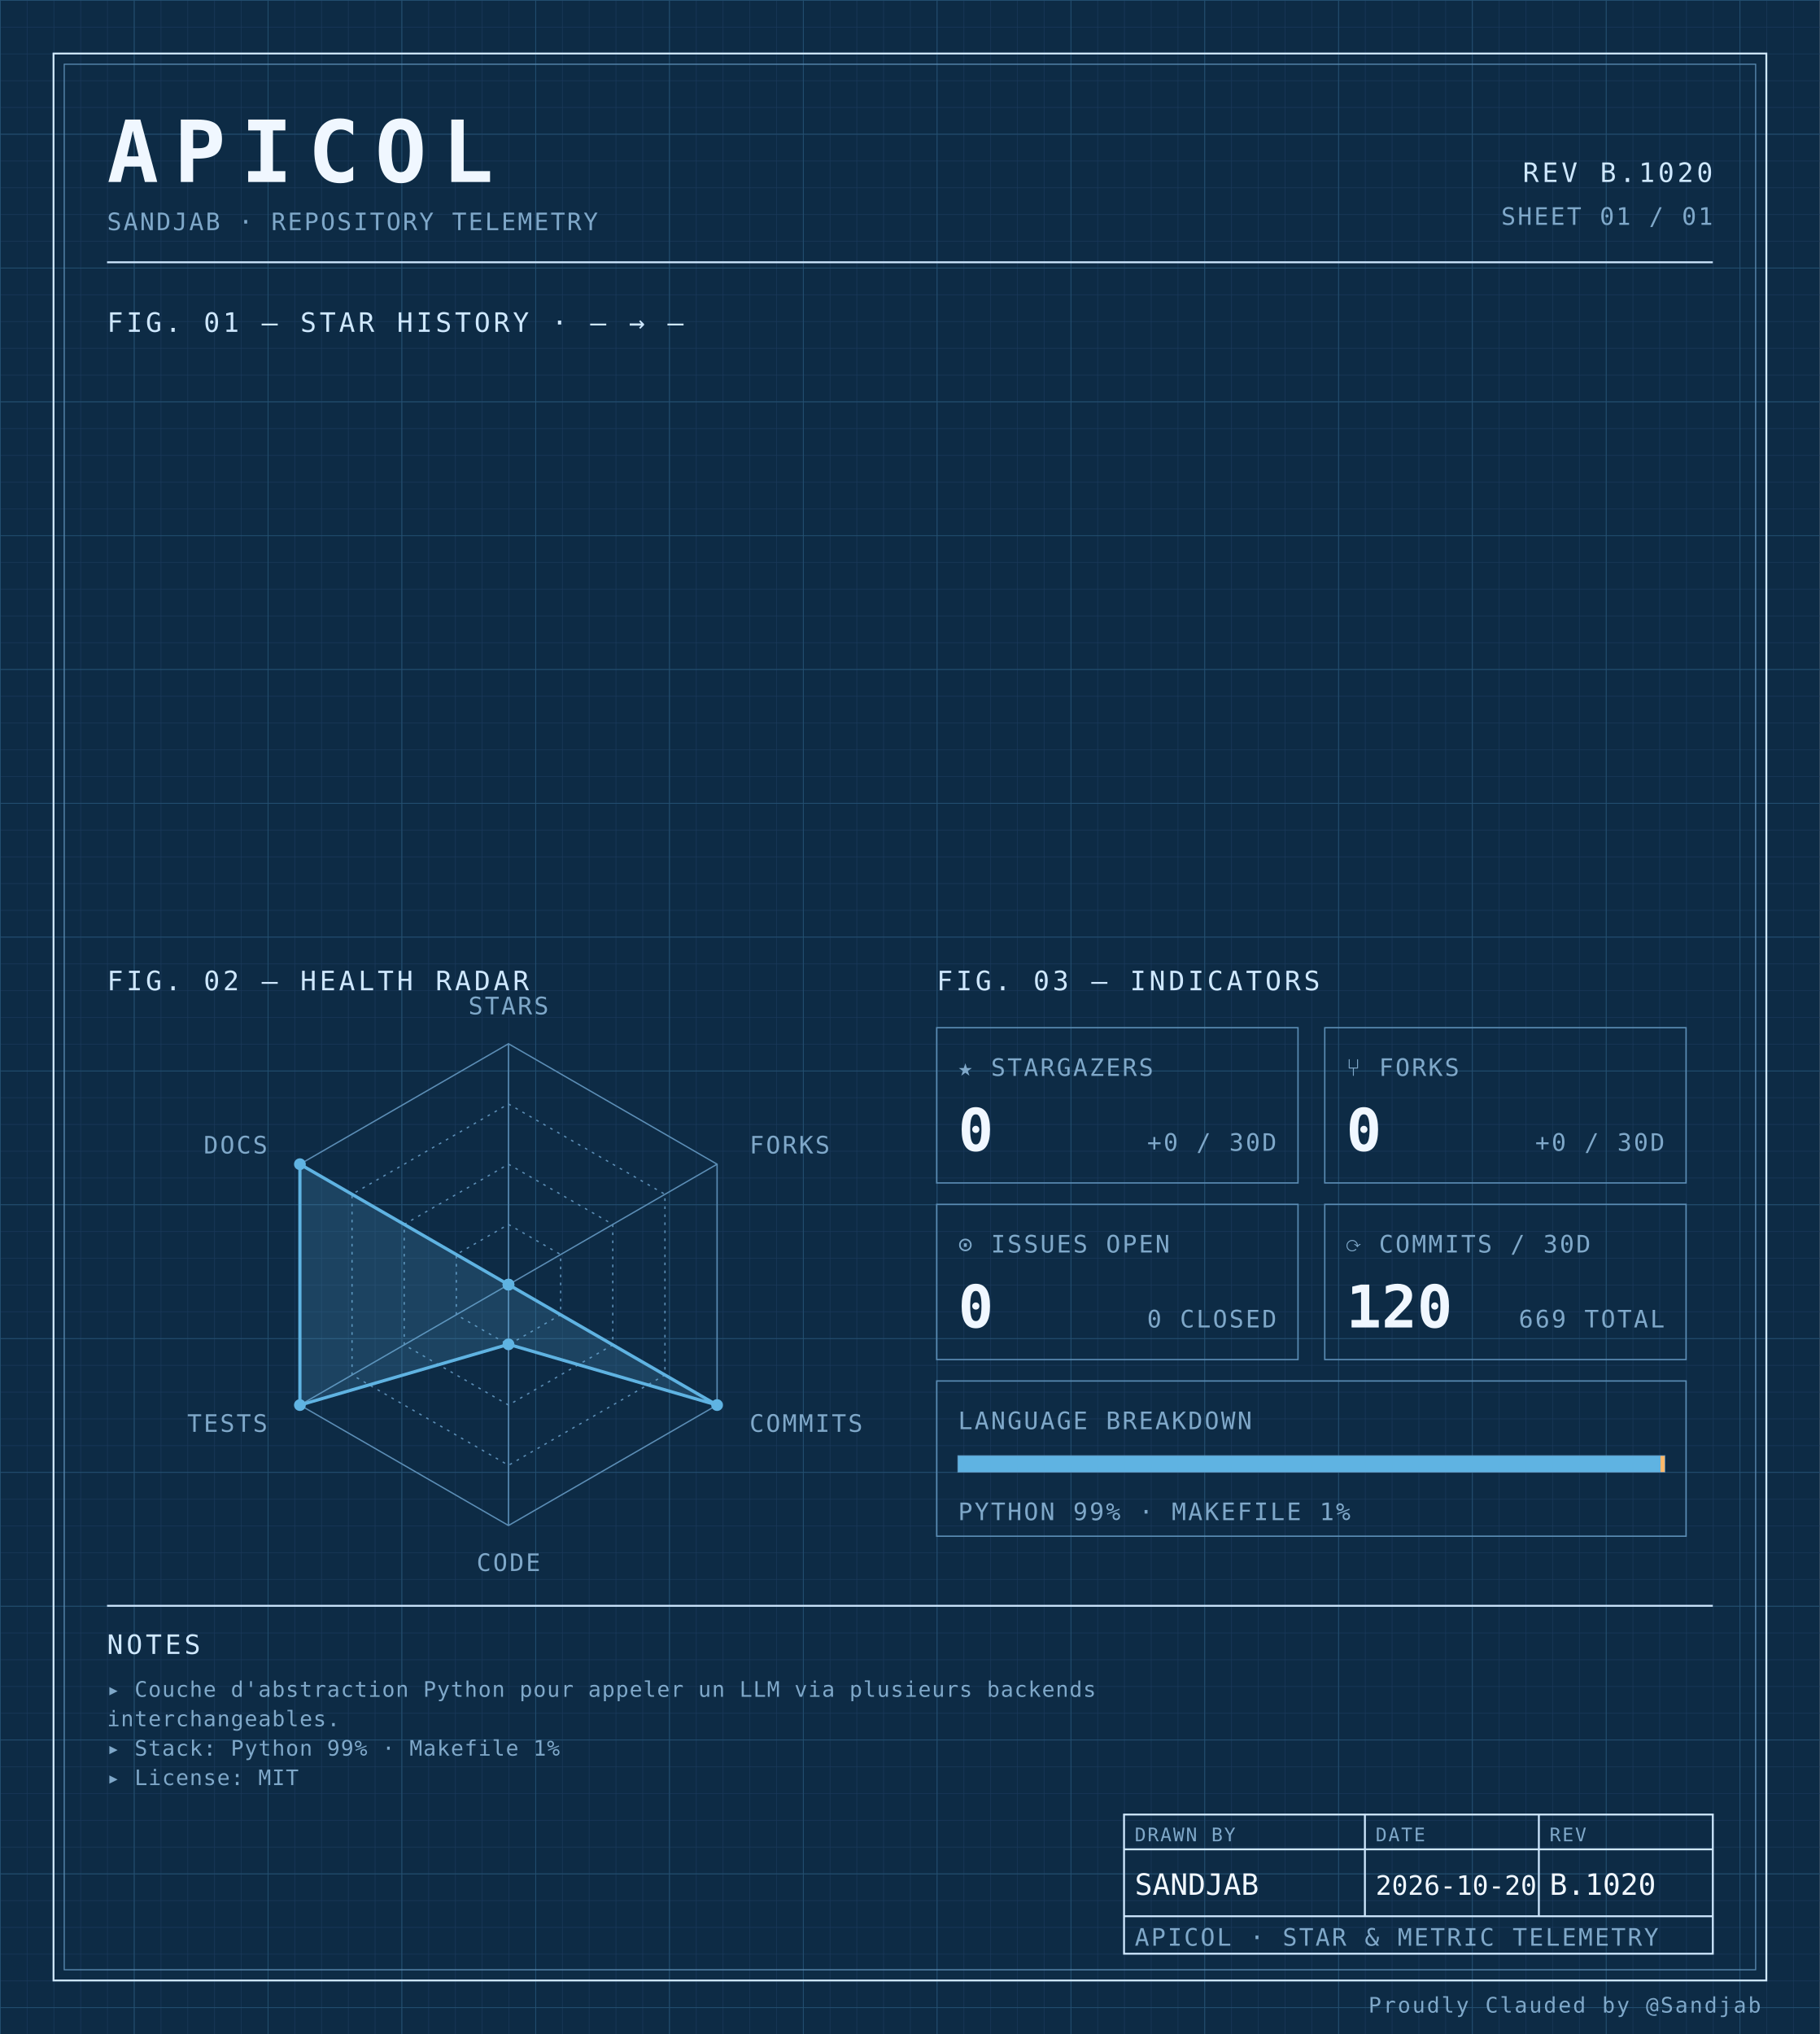
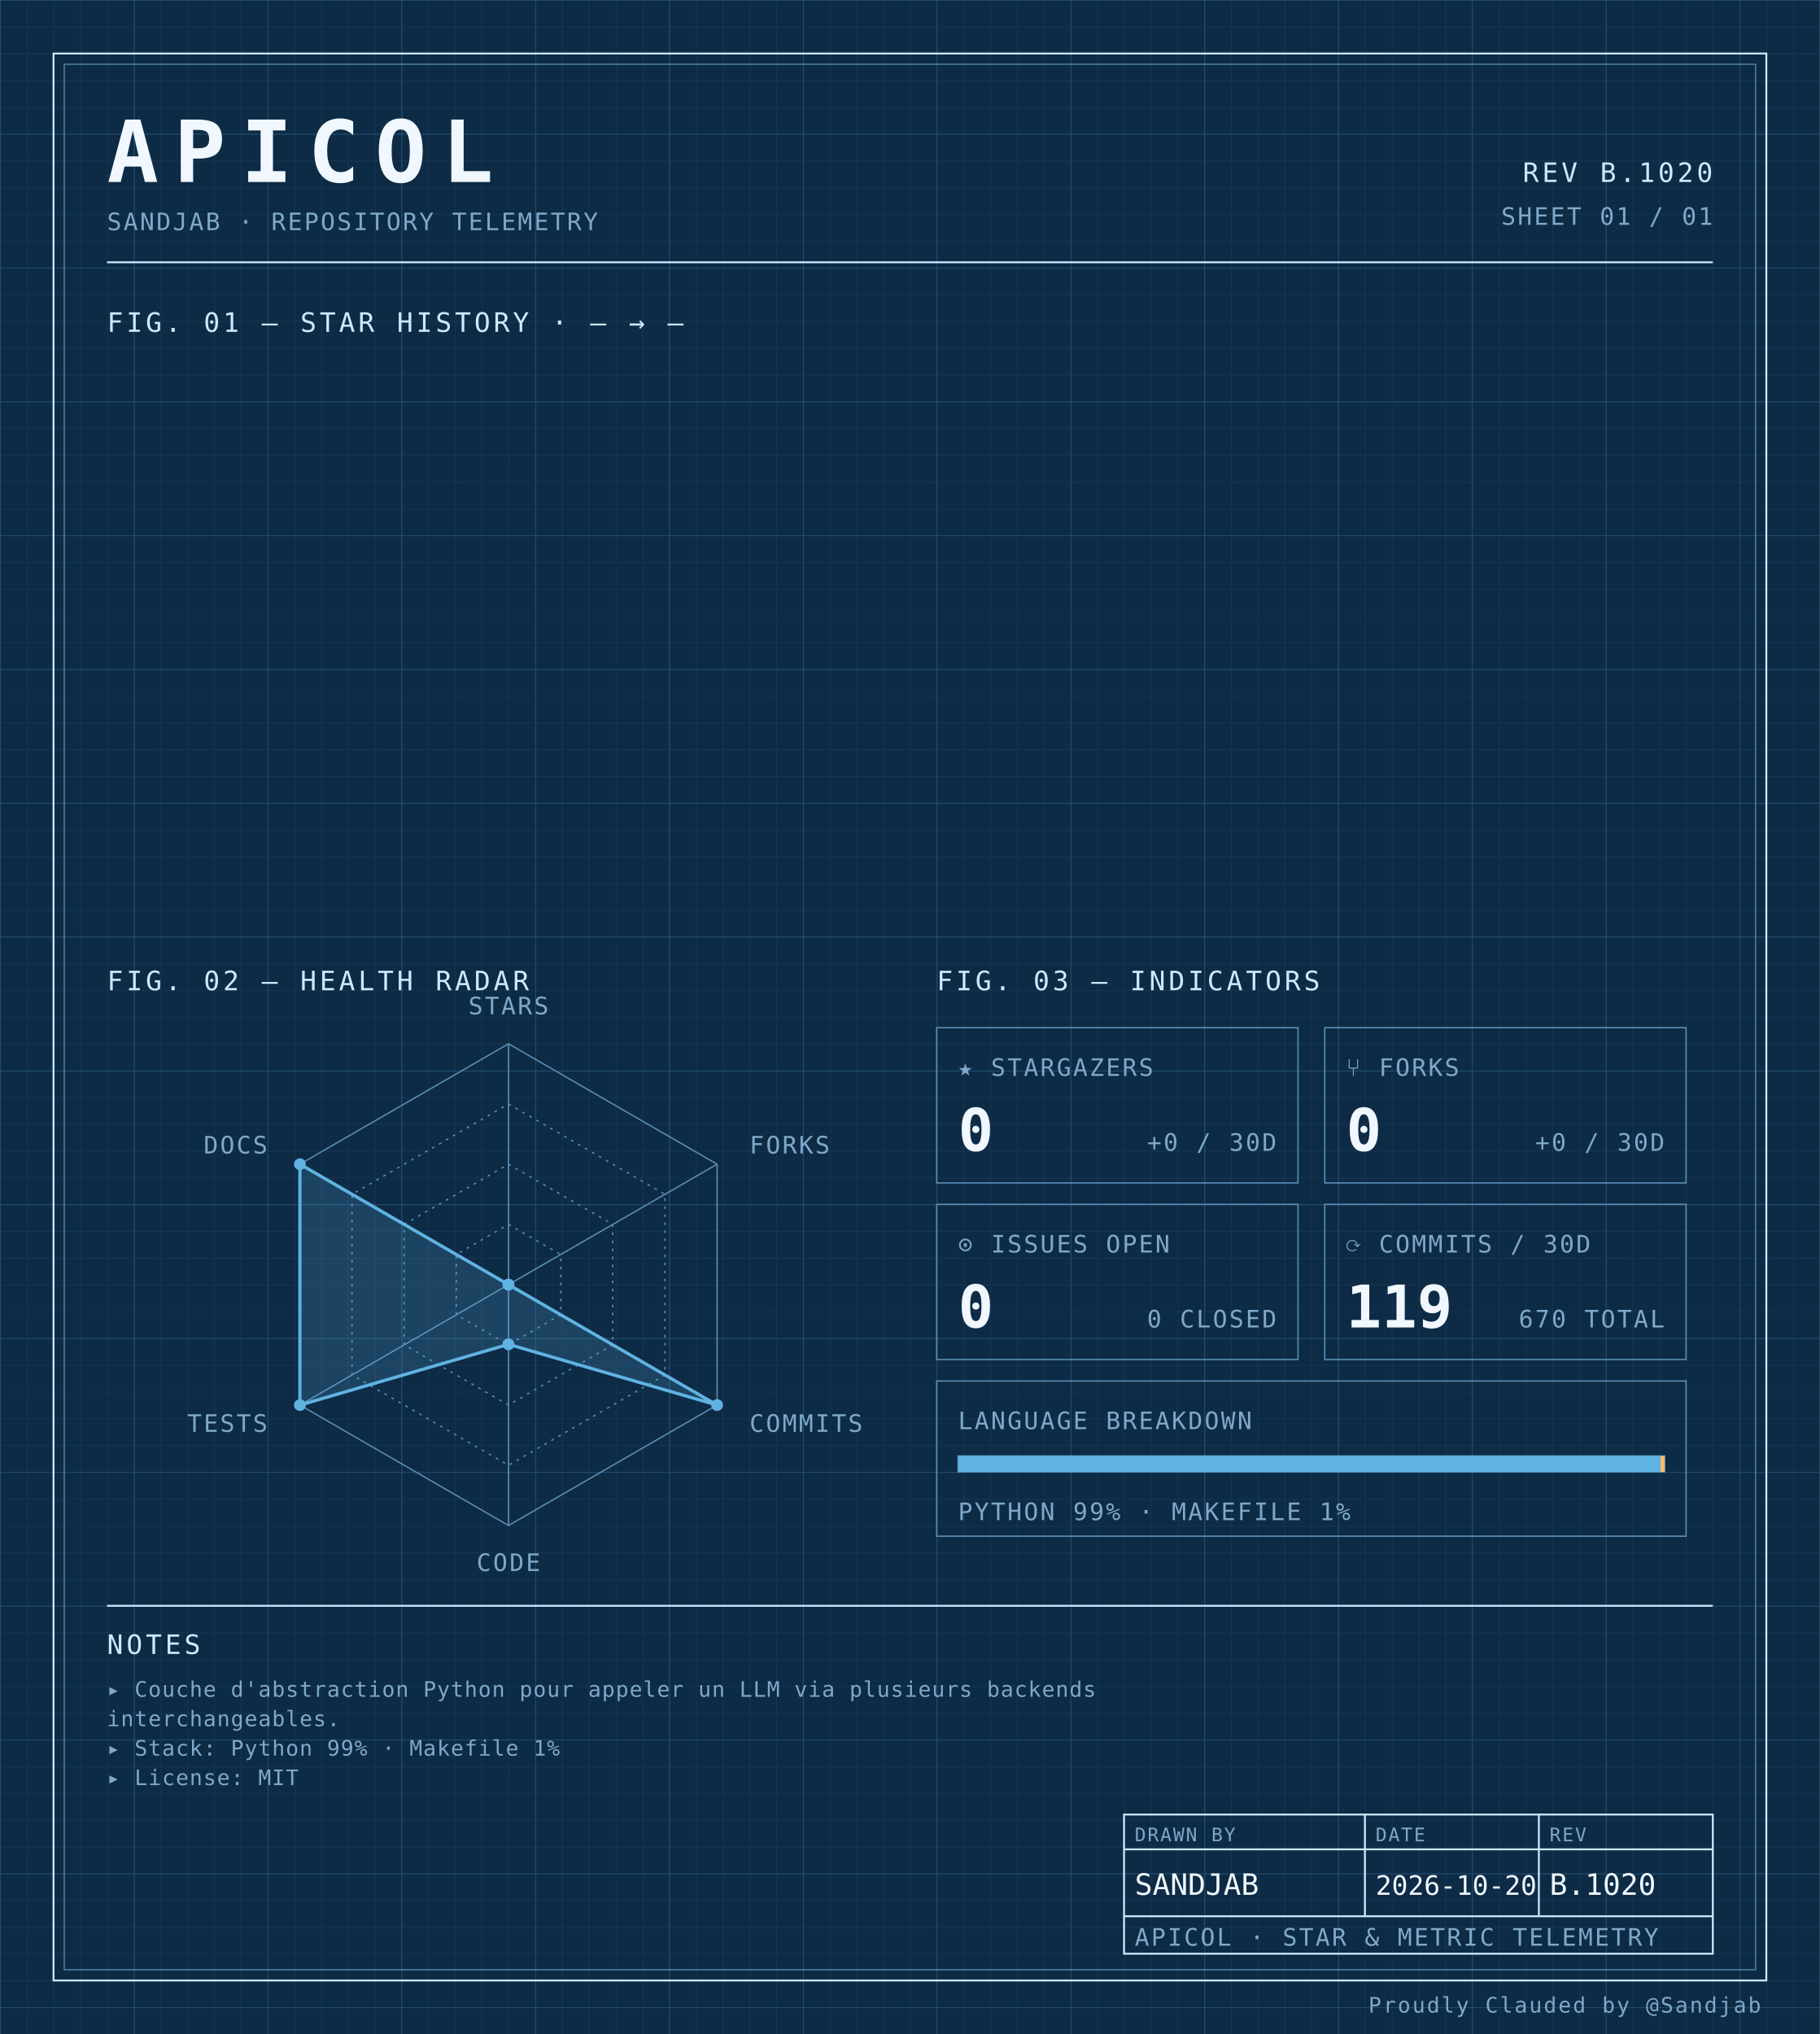
<svg xmlns="http://www.w3.org/2000/svg" width="100%" viewBox="0 0 680 760" role="img">
  <defs>
    <pattern id="grid-fine" width="10" height="10" patternUnits="userSpaceOnUse">
      <path d="M10 0H0V10" fill="none" stroke="#1a3a5c" stroke-width="0.4" />
    </pattern>
    <pattern id="grid-major" width="50" height="50" patternUnits="userSpaceOnUse">
      <path d="M50 0H0V50" fill="none" stroke="#245273" stroke-width="0.5" />
    </pattern>
  </defs>
  <rect x="0" y="0" width="680" height="760" fill="#0d2b45" />
  <rect x="0" y="0" width="680" height="760" fill="url(#grid-fine)" />
  <rect x="0" y="0" width="680" height="760" fill="url(#grid-major)" />
  <rect x="20" y="20" width="640" height="720" fill="none" stroke="#cfe8ff" stroke-width="0.7" />
  <rect x="24" y="24" width="632" height="712" fill="none" stroke="#5b8db5" stroke-width="0.4" />
  <text x="40" y="68" font-family="ui-monospace, 'SF Mono', 'JetBrains Mono', 'Cascadia Code', Consolas, monospace" font-size="32" font-weight="700" fill="#f0f7ff" text-anchor="start" letter-spacing="0.18em">APICOL</text>
  <text x="40" y="86" font-family="ui-monospace, 'SF Mono', 'JetBrains Mono', 'Cascadia Code', Consolas, monospace" font-size="9" font-weight="400" fill="#7fa8c9" text-anchor="start" letter-spacing="0.08em">SANDJAB · REPOSITORY TELEMETRY</text>
  <text x="640" y="68" font-family="ui-monospace, 'SF Mono', 'JetBrains Mono', 'Cascadia Code', Consolas, monospace" font-size="10" font-weight="400" fill="#cfe8ff" text-anchor="end" letter-spacing="0.12em">REV B.1020</text>
  <text x="640" y="84" font-family="ui-monospace, 'SF Mono', 'JetBrains Mono', 'Cascadia Code', Consolas, monospace" font-size="9" font-weight="400" fill="#7fa8c9" text-anchor="end" letter-spacing="0.08em">SHEET 01 / 01</text>
  <line x1="40" y1="98" x2="640" y2="98" stroke="#cfe8ff" stroke-width="0.7" />
  <text x="40" y="124" font-family="ui-monospace, 'SF Mono', 'JetBrains Mono', 'Cascadia Code', Consolas, monospace" font-size="10" font-weight="400" fill="#cfe8ff" text-anchor="start" letter-spacing="0.12em">FIG. 01 — STAR HISTORY · — → —</text>
  <text x="40" y="370" font-family="ui-monospace, 'SF Mono', 'JetBrains Mono', 'Cascadia Code', Consolas, monospace" font-size="10" font-weight="400" fill="#cfe8ff" text-anchor="start" letter-spacing="0.12em">FIG. 02 — HEALTH RADAR</text>
  <g transform="translate(190 480)">
    <polygon points="0.00,-90.00 77.94,-45.00 77.94,45.00 0.00,90.00 -77.94,45.00 -77.94,-45.00" fill="none" stroke="#5b8db5" stroke-width="0.5" />
    <polygon points="0.00,-67.50 58.46,-33.75 58.46,33.75 0.00,67.50 -58.46,33.75 -58.46,-33.75" fill="none" stroke="#5b8db5" stroke-width="0.5" stroke-dasharray="1,2" />
    <polygon points="0.00,-45.00 38.97,-22.50 38.97,22.50 0.00,45.00 -38.97,22.50 -38.97,-22.50" fill="none" stroke="#5b8db5" stroke-width="0.5" stroke-dasharray="1,2" />
    <polygon points="0.00,-22.50 19.49,-11.25 19.49,11.25 0.00,22.50 -19.49,11.25 -19.49,-11.25" fill="none" stroke="#5b8db5" stroke-width="0.5" stroke-dasharray="1,2" />
    <line x1="0" y1="0" x2="0.00" y2="-90.00" stroke="#5b8db5" stroke-width="0.5" />
    <line x1="0" y1="0" x2="77.94" y2="-45.00" stroke="#5b8db5" stroke-width="0.5" />
    <line x1="0" y1="0" x2="77.94" y2="45.00" stroke="#5b8db5" stroke-width="0.5" />
    <line x1="0" y1="0" x2="0.00" y2="90.00" stroke="#5b8db5" stroke-width="0.5" />
    <line x1="0" y1="0" x2="-77.94" y2="45.00" stroke="#5b8db5" stroke-width="0.5" />
    <line x1="0" y1="0" x2="-77.94" y2="-45.00" stroke="#5b8db5" stroke-width="0.5" />
    <polygon points="0.00,0.00 0.00,0.00 77.94,45.00 0.00,22.31 -77.94,45.00 -77.94,-45.00" fill="#5fb3e2" fill-opacity="0.18" stroke="#5fb3e2" stroke-width="1.2" />
    <circle cx="0.00" cy="0.00" r="2.2" fill="#5fb3e2" />
    <circle cx="0.00" cy="0.00" r="2.2" fill="#5fb3e2" />
    <circle cx="77.94" cy="45.00" r="2.2" fill="#5fb3e2" />
    <circle cx="0.00" cy="22.31" r="2.2" fill="#5fb3e2" />
    <circle cx="-77.94" cy="45.00" r="2.2" fill="#5fb3e2" />
    <circle cx="-77.94" cy="-45.00" r="2.2" fill="#5fb3e2" />
    <text x="6.3681633555662356e-15" y="-101" font-family="ui-monospace, 'SF Mono', 'JetBrains Mono', 'Cascadia Code', Consolas, monospace" font-size="9" font-weight="400" fill="#7fa8c9" text-anchor="middle" letter-spacing="0.08em">STARS</text>
    <text x="90.067" y="-49" font-family="ui-monospace, 'SF Mono', 'JetBrains Mono', 'Cascadia Code', Consolas, monospace" font-size="9" font-weight="400" fill="#7fa8c9" text-anchor="start" letter-spacing="0.08em">FORKS</text>
    <text x="90.067" y="55" font-family="ui-monospace, 'SF Mono', 'JetBrains Mono', 'Cascadia Code', Consolas, monospace" font-size="9" font-weight="400" fill="#7fa8c9" text-anchor="start" letter-spacing="0.08em">COMMITS</text>
    <text x="6.3681633555662356e-15" y="107" font-family="ui-monospace, 'SF Mono', 'JetBrains Mono', 'Cascadia Code', Consolas, monospace" font-size="9" font-weight="400" fill="#7fa8c9" text-anchor="middle" letter-spacing="0.08em">CODE</text>
    <text x="-90.067" y="55" font-family="ui-monospace, 'SF Mono', 'JetBrains Mono', 'Cascadia Code', Consolas, monospace" font-size="9" font-weight="400" fill="#7fa8c9" text-anchor="end" letter-spacing="0.08em">TESTS</text>
    <text x="-90.067" y="-49" font-family="ui-monospace, 'SF Mono', 'JetBrains Mono', 'Cascadia Code', Consolas, monospace" font-size="9" font-weight="400" fill="#7fa8c9" text-anchor="end" letter-spacing="0.08em">DOCS</text>
  </g>
  <text x="350" y="370" font-family="ui-monospace, 'SF Mono', 'JetBrains Mono', 'Cascadia Code', Consolas, monospace" font-size="10" font-weight="400" fill="#cfe8ff" text-anchor="start" letter-spacing="0.12em">FIG. 03 — INDICATORS</text>
  <rect x="350" y="384" width="135" height="58" fill="none" stroke="#5b8db5" stroke-width="0.5" />
  <text x="358" y="402" font-family="ui-monospace, 'SF Mono', 'JetBrains Mono', 'Cascadia Code', Consolas, monospace" font-size="9" font-weight="400" fill="#7fa8c9" text-anchor="start" letter-spacing="0.08em">★ STARGAZERS</text>
  <text x="358" y="430" font-family="ui-monospace, 'SF Mono', 'JetBrains Mono', 'Cascadia Code', Consolas, monospace" font-size="22" font-weight="700" fill="#f0f7ff" text-anchor="start" letter-spacing="normal">0</text>
  <text x="477" y="430" font-family="ui-monospace, 'SF Mono', 'JetBrains Mono', 'Cascadia Code', Consolas, monospace" font-size="9" font-weight="400" fill="#7fa8c9" text-anchor="end" letter-spacing="0.08em">+0 / 30D</text>
  <rect x="495" y="384" width="135" height="58" fill="none" stroke="#5b8db5" stroke-width="0.5" />
  <text x="503" y="402" font-family="ui-monospace, 'SF Mono', 'JetBrains Mono', 'Cascadia Code', Consolas, monospace" font-size="9" font-weight="400" fill="#7fa8c9" text-anchor="start" letter-spacing="0.08em">⑂ FORKS</text>
  <text x="503" y="430" font-family="ui-monospace, 'SF Mono', 'JetBrains Mono', 'Cascadia Code', Consolas, monospace" font-size="22" font-weight="700" fill="#f0f7ff" text-anchor="start" letter-spacing="normal">0</text>
  <text x="622" y="430" font-family="ui-monospace, 'SF Mono', 'JetBrains Mono', 'Cascadia Code', Consolas, monospace" font-size="9" font-weight="400" fill="#7fa8c9" text-anchor="end" letter-spacing="0.08em">+0 / 30D</text>
  <rect x="350" y="450" width="135" height="58" fill="none" stroke="#5b8db5" stroke-width="0.5" />
  <text x="358" y="468" font-family="ui-monospace, 'SF Mono', 'JetBrains Mono', 'Cascadia Code', Consolas, monospace" font-size="9" font-weight="400" fill="#7fa8c9" text-anchor="start" letter-spacing="0.08em">⊙ ISSUES OPEN</text>
  <text x="358" y="496" font-family="ui-monospace, 'SF Mono', 'JetBrains Mono', 'Cascadia Code', Consolas, monospace" font-size="22" font-weight="700" fill="#f0f7ff" text-anchor="start" letter-spacing="normal">0</text>
  <text x="477" y="496" font-family="ui-monospace, 'SF Mono', 'JetBrains Mono', 'Cascadia Code', Consolas, monospace" font-size="9" font-weight="400" fill="#7fa8c9" text-anchor="end" letter-spacing="0.08em">0 CLOSED</text>
  <rect x="495" y="450" width="135" height="58" fill="none" stroke="#5b8db5" stroke-width="0.5" />
  <text x="503" y="468" font-family="ui-monospace, 'SF Mono', 'JetBrains Mono', 'Cascadia Code', Consolas, monospace" font-size="9" font-weight="400" fill="#7fa8c9" text-anchor="start" letter-spacing="0.08em">⟳ COMMITS / 30D</text>
-   <text x="503" y="496" font-family="ui-monospace, 'SF Mono', 'JetBrains Mono', 'Cascadia Code', Consolas, monospace" font-size="22" font-weight="700" fill="#f0f7ff" text-anchor="start" letter-spacing="normal">120</text>
-   <text x="622" y="496" font-family="ui-monospace, 'SF Mono', 'JetBrains Mono', 'Cascadia Code', Consolas, monospace" font-size="9" font-weight="400" fill="#7fa8c9" text-anchor="end" letter-spacing="0.08em">669 TOTAL</text>
+   <text x="503" y="496" font-family="ui-monospace, 'SF Mono', 'JetBrains Mono', 'Cascadia Code', Consolas, monospace" font-size="22" font-weight="700" fill="#f0f7ff" text-anchor="start" letter-spacing="normal">119</text>
+   <text x="622" y="496" font-family="ui-monospace, 'SF Mono', 'JetBrains Mono', 'Cascadia Code', Consolas, monospace" font-size="9" font-weight="400" fill="#7fa8c9" text-anchor="end" letter-spacing="0.08em">670 TOTAL</text>
  <rect x="350" y="516" width="280" height="58" fill="none" stroke="#5b8db5" stroke-width="0.5" />
  <text x="358" y="534" font-family="ui-monospace, 'SF Mono', 'JetBrains Mono', 'Cascadia Code', Consolas, monospace" font-size="9" font-weight="400" fill="#7fa8c9" text-anchor="start" letter-spacing="0.08em">LANGUAGE BREAKDOWN</text>
  <rect x="358" y="544" width="264" height="6" fill="none" stroke="#5b8db5" stroke-width="0.5" />
  <rect x="358" y="544" width="262.46" height="6" fill="#5fb3e2" />
  <rect x="620.456" y="544" width="1.54" height="6" fill="#ffb96b" />
  <text x="358" y="568" font-family="ui-monospace, 'SF Mono', 'JetBrains Mono', 'Cascadia Code', Consolas, monospace" font-size="9" font-weight="400" fill="#7fa8c9" text-anchor="start" letter-spacing="0.08em">PYTHON 99% · MAKEFILE 1%</text>
  <line x1="40" y1="600" x2="640" y2="600" stroke="#cfe8ff" stroke-width="0.7" />
  <text x="40" y="618" font-family="ui-monospace, 'SF Mono', 'JetBrains Mono', 'Cascadia Code', Consolas, monospace" font-size="10" font-weight="400" fill="#cfe8ff" text-anchor="start" letter-spacing="0.12em">NOTES</text>
  <text x="40" y="634" font-family="ui-monospace, 'SF Mono', 'JetBrains Mono', 'Cascadia Code', Consolas, monospace" font-size="8" font-weight="400" fill="#7fa8c9" text-anchor="start" letter-spacing="0.04em">▸ Couche d'abstraction Python pour appeler un LLM via plusieurs backends</text>
  <text x="40" y="645" font-family="ui-monospace, 'SF Mono', 'JetBrains Mono', 'Cascadia Code', Consolas, monospace" font-size="8" font-weight="400" fill="#7fa8c9" text-anchor="start" letter-spacing="0.04em">  interchangeables.</text>
  <text x="40" y="656" font-family="ui-monospace, 'SF Mono', 'JetBrains Mono', 'Cascadia Code', Consolas, monospace" font-size="8" font-weight="400" fill="#7fa8c9" text-anchor="start" letter-spacing="0.04em">▸ Stack: Python 99% · Makefile 1%</text>
  <text x="40" y="667" font-family="ui-monospace, 'SF Mono', 'JetBrains Mono', 'Cascadia Code', Consolas, monospace" font-size="8" font-weight="400" fill="#7fa8c9" text-anchor="start" letter-spacing="0.04em">▸ License: MIT</text>
  <rect x="420" y="678" width="220" height="52" fill="none" stroke="#cfe8ff" stroke-width="0.7" />
  <line x1="420" y1="691" x2="640" y2="691" stroke="#cfe8ff" stroke-width="0.7" />
  <line x1="420" y1="716" x2="640" y2="716" stroke="#cfe8ff" stroke-width="0.7" />
  <line x1="510" y1="678" x2="510" y2="716" stroke="#cfe8ff" stroke-width="0.7" />
  <line x1="575" y1="678" x2="575" y2="716" stroke="#cfe8ff" stroke-width="0.7" />
  <text x="424" y="688" font-family="ui-monospace, 'SF Mono', 'JetBrains Mono', 'Cascadia Code', Consolas, monospace" font-size="7" font-weight="400" fill="#7fa8c9" text-anchor="start" letter-spacing="0.08em">DRAWN BY</text>
  <text x="514" y="688" font-family="ui-monospace, 'SF Mono', 'JetBrains Mono', 'Cascadia Code', Consolas, monospace" font-size="7" font-weight="400" fill="#7fa8c9" text-anchor="start" letter-spacing="0.08em">DATE</text>
  <text x="579" y="688" font-family="ui-monospace, 'SF Mono', 'JetBrains Mono', 'Cascadia Code', Consolas, monospace" font-size="7" font-weight="400" fill="#7fa8c9" text-anchor="start" letter-spacing="0.08em">REV</text>
  <text x="424" y="708" font-family="ui-monospace, 'SF Mono', 'JetBrains Mono', 'Cascadia Code', Consolas, monospace" font-size="11" font-weight="400" fill="#f0f7ff" text-anchor="start" letter-spacing="normal">SANDJAB</text>
  <text x="514" y="708" font-family="ui-monospace, 'SF Mono', 'JetBrains Mono', 'Cascadia Code', Consolas, monospace" font-size="10" font-weight="400" fill="#f0f7ff" text-anchor="start" letter-spacing="normal">2026-10-20</text>
  <text x="579" y="708" font-family="ui-monospace, 'SF Mono', 'JetBrains Mono', 'Cascadia Code', Consolas, monospace" font-size="11" font-weight="400" fill="#f0f7ff" text-anchor="start" letter-spacing="normal">B.1020</text>
  <text x="424" y="727" font-family="ui-monospace, 'SF Mono', 'JetBrains Mono', 'Cascadia Code', Consolas, monospace" font-size="9" font-weight="400" fill="#7fa8c9" text-anchor="start" letter-spacing="0.08em">APICOL · STAR &amp; METRIC TELEMETRY</text>
  <text x="658" y="752" font-family="ui-monospace, 'SF Mono', 'JetBrains Mono', 'Cascadia Code', Consolas, monospace" font-size="8" font-weight="400" fill="#7fa8c9" text-anchor="end" letter-spacing="0.08em">Proudly Clauded by @Sandjab</text>
</svg>
